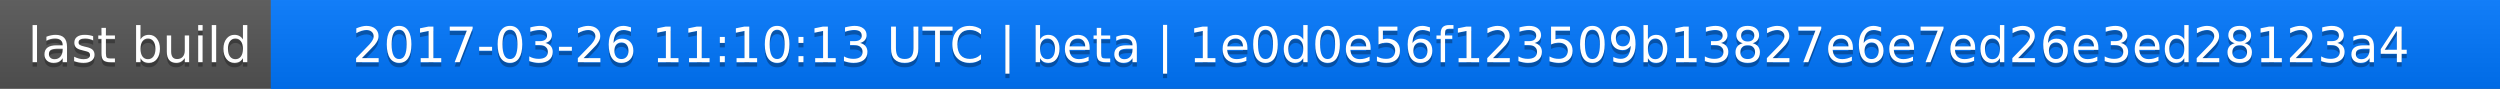
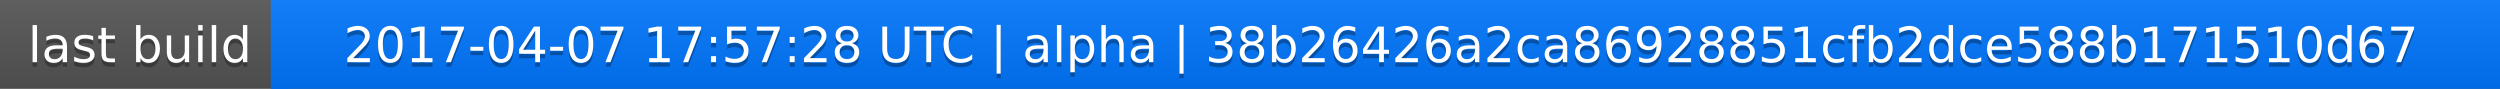
<svg xmlns="http://www.w3.org/2000/svg" width="563" height="20">
  <linearGradient id="a" x2="0" y2="100%">
    <stop offset="0" stop-color="#bbb" stop-opacity=".1" />
    <stop offset="1" stop-opacity=".1" />
  </linearGradient>
  <rect rx="0" width="563" height="20" fill="#555" />
  <rect rx="0" x="61" width="502" height="20" fill="#07f" />
  <path fill="#07f" d="M61 0h4v20h-4z" />
  <rect rx="0" width="563" height="20" fill="url(#a)" />
  <g fill="#fff" text-anchor="middle" font-family="DejaVu Sans,Verdana,Geneva,sans-serif" font-size="11">
    <text x="31.5" y="15" fill="#010101" fill-opacity=".3">last build</text>
    <text x="31.5" y="14">last build</text>
-     <text x="311" y="15" fill="#010101" fill-opacity=".3">2017-03-26 11:10:13 UTC | beta | 1e0d0e56f123509b13827e6e7ed26e3ed28123a4</text>
-     <text x="311" y="14">2017-03-26 11:10:13 UTC | beta | 1e0d0e56f123509b13827e6e7ed26e3ed28123a4</text>
+     <text x="311" y="15" fill="#010101" fill-opacity=".3">2017-04-07 17:57:28 UTC | alpha | 38b26426a2ca86928851cfb2dce588b171510d67</text>
+     <text x="311" y="14">2017-04-07 17:57:28 UTC | alpha | 38b26426a2ca86928851cfb2dce588b171510d67</text>
  </g>
</svg>
